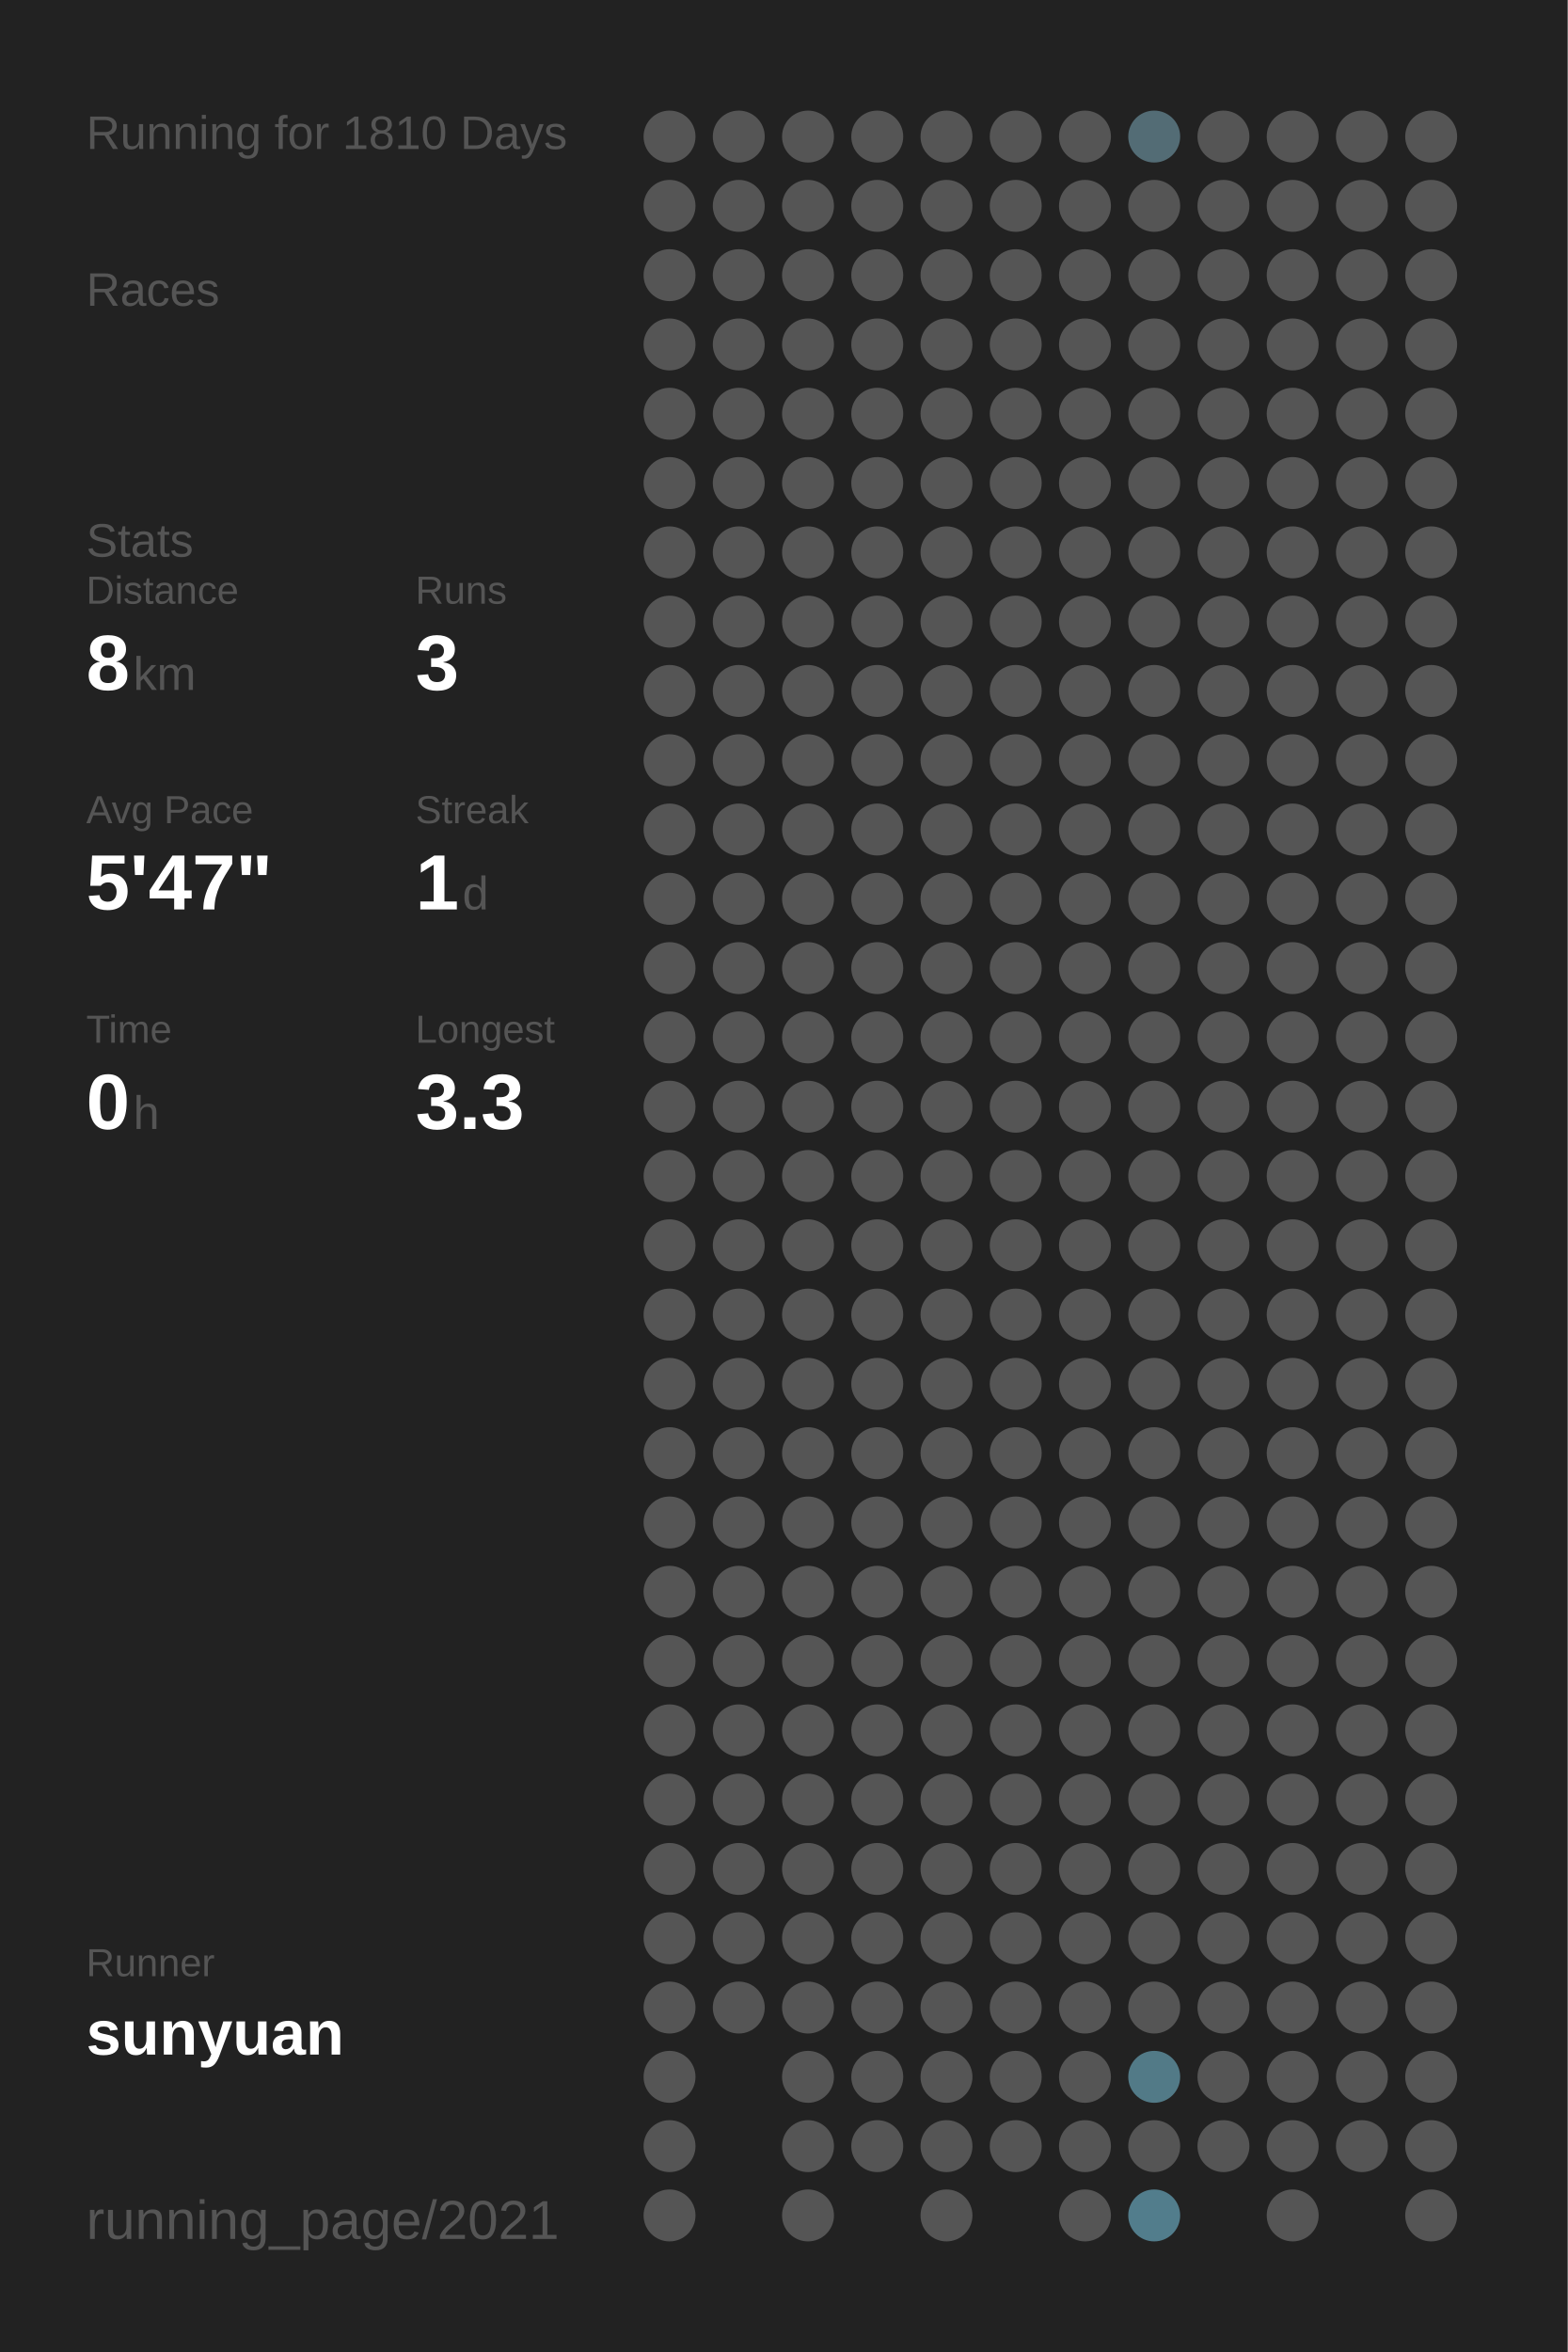
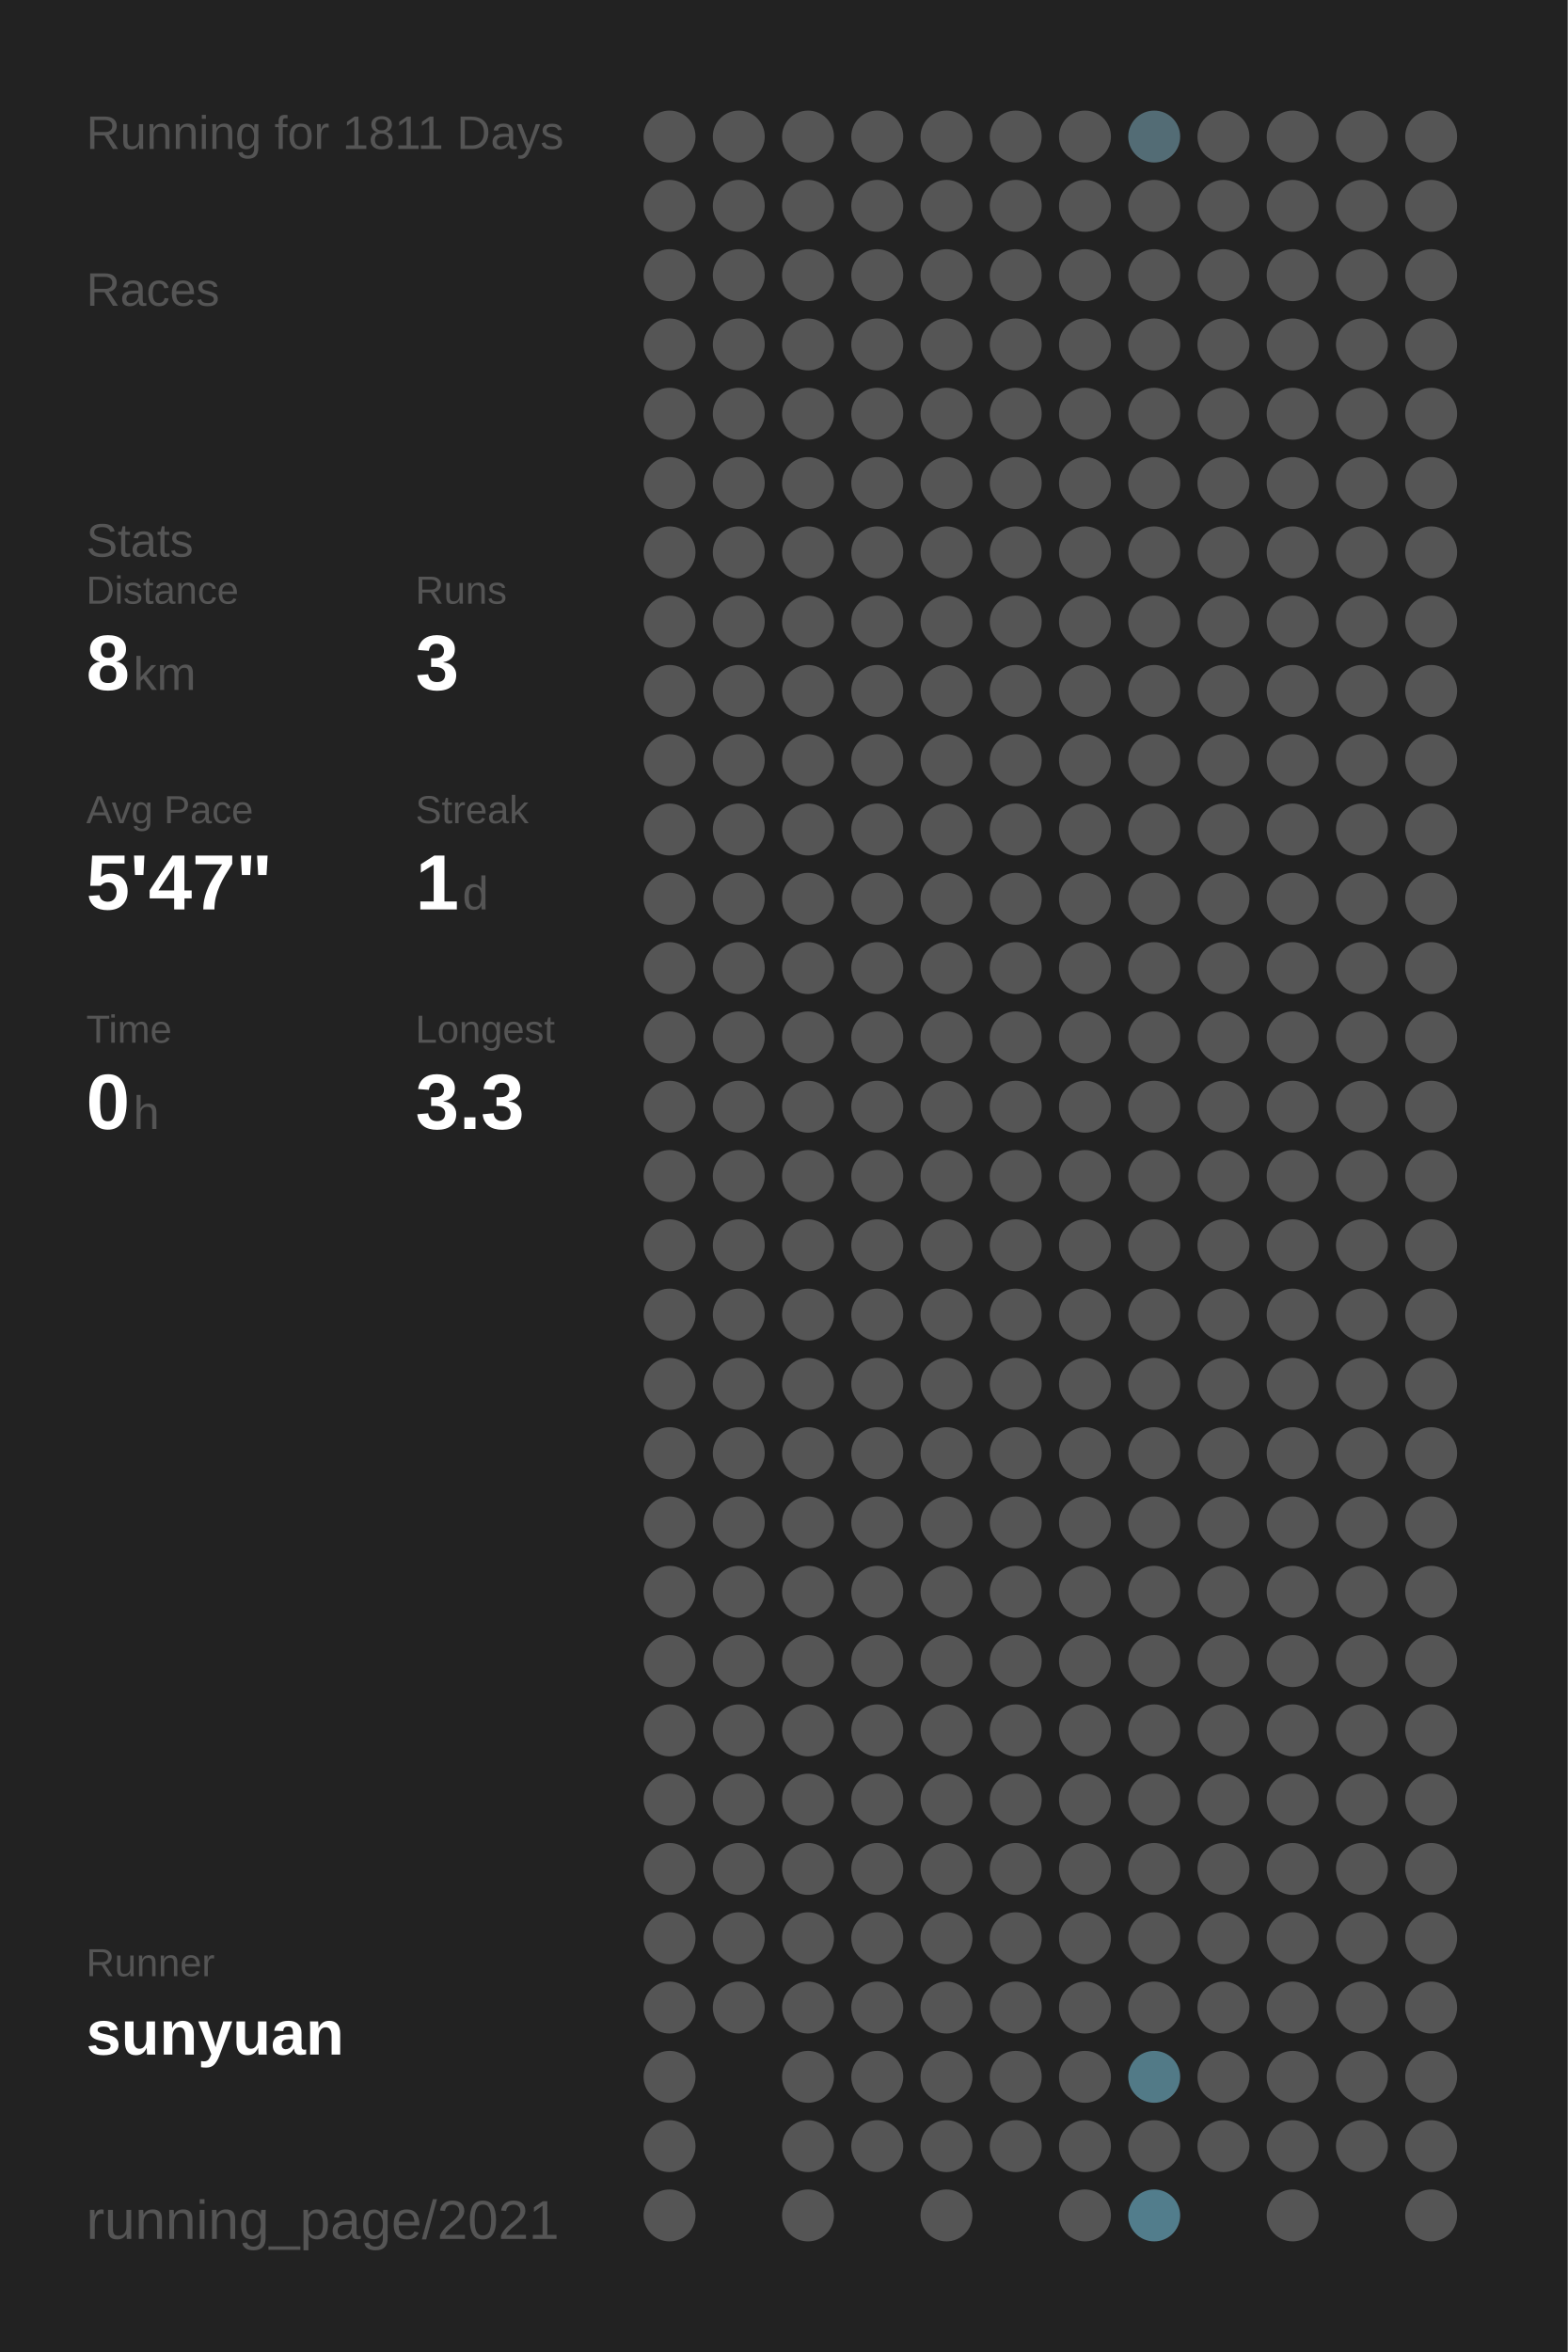
<svg xmlns="http://www.w3.org/2000/svg" baseProfile="full" height="300mm" version="1.1" viewBox="0,0,200,300" width="200mm">
  <defs />
  <rect fill="#222222" height="300" width="200" x="0" y="0" />
-   <text fill="#555555" style="font-size:6px; font-family:Arial;" x="11" y="19">Running for 1810 Days</text>
+   <text fill="#555555" style="font-size:6px; font-family:Arial;" x="11" y="19">Running for 1811 Days</text>
  <text fill="#555555" style="font-size:6px; font-family:Arial;" x="11" y="39">Races</text>
  <text fill="#555555" style="font-size:6px; font-family:Arial;" x="11" y="71">Stats</text>
  <text fill="#555555" style="font-size:5px; font-family:Arial;" x="11" y="77">Distance</text>
  <text fill="#FFFFFF" style="font-size:10px; font-family:Arial; font-weight:bold;" x="11" y="88">8</text>
  <text fill="#555555" style="font-size:6px; font-family:Arial;" x="17" y="88">km</text>
  <text fill="#555555" style="font-size:5px; font-family:Arial;" x="53" y="77">Runs</text>
  <text fill="#FFFFFF" style="font-size:10px; font-family:Arial; font-weight:bold;" x="53" y="88">3</text>
  <text fill="#555555" style="font-size:5px; font-family:Arial;" x="11" y="105">Avg Pace</text>
  <text fill="#FFFFFF" style="font-size:10px; font-family:Arial; font-weight:bold;" x="11" y="116">5'47"</text>
  <text fill="#555555" style="font-size:5px; font-family:Arial;" x="53" y="105">Streak</text>
  <text fill="#FFFFFF" style="font-size:10px; font-family:Arial; font-weight:bold;" x="53" y="116">1</text>
  <text fill="#555555" style="font-size:6px; font-family:Arial;" x="59" y="116">d</text>
  <text fill="#555555" style="font-size:5px; font-family:Arial;" x="11" y="133">Time</text>
  <text fill="#FFFFFF" style="font-size:10px; font-family:Arial; font-weight:bold;" x="11" y="144">0</text>
  <text fill="#555555" style="font-size:6px; font-family:Arial;" x="17" y="144">h</text>
  <text fill="#555555" style="font-size:5px; font-family:Arial;" x="53" y="133">Longest</text>
  <text fill="#FFFFFF" style="font-size:10px; font-family:Arial; font-weight:bold;" x="53" y="144">3.3</text>
  <text fill="#555555" style="font-size:5px; font-family:Arial;" x="11" y="252.065">Runner</text>
  <text fill="#FFFFFF" style="font-size:8px; font-family:Arial; font-weight:bold;" x="11" y="262.065">sunyuan</text>
  <text fill="#555555" style="font-size:7px; font-family:Arial;" x="11" y="285.581">running_page/2021</text>
  <circle cx="85.417" cy="17.419" fill="#555555" r="3.312" />
  <circle cx="85.417" cy="26.258" fill="#555555" r="3.312" />
  <circle cx="85.417" cy="35.097" fill="#555555" r="3.312" />
  <circle cx="85.417" cy="43.935" fill="#555555" r="3.312" />
  <circle cx="85.417" cy="52.774" fill="#555555" r="3.312" />
  <circle cx="85.417" cy="61.613" fill="#555555" r="3.312" />
  <circle cx="85.417" cy="70.452" fill="#555555" r="3.312" />
  <circle cx="85.417" cy="79.29" fill="#555555" r="3.312" />
  <circle cx="85.417" cy="88.129" fill="#555555" r="3.312" />
  <circle cx="85.417" cy="96.968" fill="#555555" r="3.312" />
  <circle cx="85.417" cy="105.806" fill="#555555" r="3.312" />
  <circle cx="85.417" cy="114.645" fill="#555555" r="3.312" />
  <circle cx="85.417" cy="123.484" fill="#555555" r="3.312" />
  <circle cx="85.417" cy="132.323" fill="#555555" r="3.312" />
  <circle cx="85.417" cy="141.161" fill="#555555" r="3.312" />
  <circle cx="85.417" cy="150" fill="#555555" r="3.312" />
  <circle cx="85.417" cy="158.839" fill="#555555" r="3.312" />
  <circle cx="85.417" cy="167.677" fill="#555555" r="3.312" />
  <circle cx="85.417" cy="176.516" fill="#555555" r="3.312" />
  <circle cx="85.417" cy="185.355" fill="#555555" r="3.312" />
  <circle cx="85.417" cy="194.194" fill="#555555" r="3.312" />
  <circle cx="85.417" cy="203.032" fill="#555555" r="3.312" />
  <circle cx="85.417" cy="211.871" fill="#555555" r="3.312" />
  <circle cx="85.417" cy="220.71" fill="#555555" r="3.312" />
  <circle cx="85.417" cy="229.548" fill="#555555" r="3.312" />
  <circle cx="85.417" cy="238.387" fill="#555555" r="3.312" />
  <circle cx="85.417" cy="247.226" fill="#555555" r="3.312" />
  <circle cx="85.417" cy="256.065" fill="#555555" r="3.312" />
  <circle cx="85.417" cy="264.903" fill="#555555" r="3.312" />
  <circle cx="85.417" cy="273.742" fill="#555555" r="3.312" />
  <circle cx="85.417" cy="282.581" fill="#555555" r="3.312" />
  <circle cx="94.25" cy="17.419" fill="#555555" r="3.312" />
  <circle cx="94.25" cy="26.258" fill="#555555" r="3.312" />
  <circle cx="94.25" cy="35.097" fill="#555555" r="3.312" />
  <circle cx="94.25" cy="43.935" fill="#555555" r="3.312" />
  <circle cx="94.25" cy="52.774" fill="#555555" r="3.312" />
  <circle cx="94.25" cy="61.613" fill="#555555" r="3.312" />
  <circle cx="94.25" cy="70.452" fill="#555555" r="3.312" />
  <circle cx="94.25" cy="79.29" fill="#555555" r="3.312" />
  <circle cx="94.25" cy="88.129" fill="#555555" r="3.312" />
  <circle cx="94.25" cy="96.968" fill="#555555" r="3.312" />
  <circle cx="94.25" cy="105.806" fill="#555555" r="3.312" />
  <circle cx="94.25" cy="114.645" fill="#555555" r="3.312" />
  <circle cx="94.25" cy="123.484" fill="#555555" r="3.312" />
  <circle cx="94.25" cy="132.323" fill="#555555" r="3.312" />
  <circle cx="94.25" cy="141.161" fill="#555555" r="3.312" />
  <circle cx="94.25" cy="150" fill="#555555" r="3.312" />
  <circle cx="94.25" cy="158.839" fill="#555555" r="3.312" />
  <circle cx="94.25" cy="167.677" fill="#555555" r="3.312" />
  <circle cx="94.25" cy="176.516" fill="#555555" r="3.312" />
  <circle cx="94.25" cy="185.355" fill="#555555" r="3.312" />
  <circle cx="94.25" cy="194.194" fill="#555555" r="3.312" />
  <circle cx="94.25" cy="203.032" fill="#555555" r="3.312" />
  <circle cx="94.25" cy="211.871" fill="#555555" r="3.312" />
  <circle cx="94.25" cy="220.71" fill="#555555" r="3.312" />
  <circle cx="94.25" cy="229.548" fill="#555555" r="3.312" />
  <circle cx="94.25" cy="238.387" fill="#555555" r="3.312" />
  <circle cx="94.25" cy="247.226" fill="#555555" r="3.312" />
  <circle cx="94.25" cy="256.065" fill="#555555" r="3.312" />
  <circle cx="103.083" cy="17.419" fill="#555555" r="3.312" />
  <circle cx="103.083" cy="26.258" fill="#555555" r="3.312" />
  <circle cx="103.083" cy="35.097" fill="#555555" r="3.312" />
  <circle cx="103.083" cy="43.935" fill="#555555" r="3.312" />
  <circle cx="103.083" cy="52.774" fill="#555555" r="3.312" />
  <circle cx="103.083" cy="61.613" fill="#555555" r="3.312" />
  <circle cx="103.083" cy="70.452" fill="#555555" r="3.312" />
  <circle cx="103.083" cy="79.29" fill="#555555" r="3.312" />
  <circle cx="103.083" cy="88.129" fill="#555555" r="3.312" />
  <circle cx="103.083" cy="96.968" fill="#555555" r="3.312" />
  <circle cx="103.083" cy="105.806" fill="#555555" r="3.312" />
  <circle cx="103.083" cy="114.645" fill="#555555" r="3.312" />
  <circle cx="103.083" cy="123.484" fill="#555555" r="3.312" />
  <circle cx="103.083" cy="132.323" fill="#555555" r="3.312" />
  <circle cx="103.083" cy="141.161" fill="#555555" r="3.312" />
  <circle cx="103.083" cy="150" fill="#555555" r="3.312" />
  <circle cx="103.083" cy="158.839" fill="#555555" r="3.312" />
  <circle cx="103.083" cy="167.677" fill="#555555" r="3.312" />
  <circle cx="103.083" cy="176.516" fill="#555555" r="3.312" />
  <circle cx="103.083" cy="185.355" fill="#555555" r="3.312" />
  <circle cx="103.083" cy="194.194" fill="#555555" r="3.312" />
  <circle cx="103.083" cy="203.032" fill="#555555" r="3.312" />
  <circle cx="103.083" cy="211.871" fill="#555555" r="3.312" />
  <circle cx="103.083" cy="220.71" fill="#555555" r="3.312" />
  <circle cx="103.083" cy="229.548" fill="#555555" r="3.312" />
  <circle cx="103.083" cy="238.387" fill="#555555" r="3.312" />
  <circle cx="103.083" cy="247.226" fill="#555555" r="3.312" />
  <circle cx="103.083" cy="256.065" fill="#555555" r="3.312" />
  <circle cx="103.083" cy="264.903" fill="#555555" r="3.312" />
  <circle cx="103.083" cy="273.742" fill="#555555" r="3.312" />
  <circle cx="103.083" cy="282.581" fill="#555555" r="3.312" />
  <circle cx="111.917" cy="17.419" fill="#555555" r="3.312" />
  <circle cx="111.917" cy="26.258" fill="#555555" r="3.312" />
  <circle cx="111.917" cy="35.097" fill="#555555" r="3.312" />
  <circle cx="111.917" cy="43.935" fill="#555555" r="3.312" />
  <circle cx="111.917" cy="52.774" fill="#555555" r="3.312" />
  <circle cx="111.917" cy="61.613" fill="#555555" r="3.312" />
  <circle cx="111.917" cy="70.452" fill="#555555" r="3.312" />
  <circle cx="111.917" cy="79.29" fill="#555555" r="3.312" />
  <circle cx="111.917" cy="88.129" fill="#555555" r="3.312" />
  <circle cx="111.917" cy="96.968" fill="#555555" r="3.312" />
  <circle cx="111.917" cy="105.806" fill="#555555" r="3.312" />
  <circle cx="111.917" cy="114.645" fill="#555555" r="3.312" />
  <circle cx="111.917" cy="123.484" fill="#555555" r="3.312" />
  <circle cx="111.917" cy="132.323" fill="#555555" r="3.312" />
  <circle cx="111.917" cy="141.161" fill="#555555" r="3.312" />
  <circle cx="111.917" cy="150" fill="#555555" r="3.312" />
  <circle cx="111.917" cy="158.839" fill="#555555" r="3.312" />
  <circle cx="111.917" cy="167.677" fill="#555555" r="3.312" />
  <circle cx="111.917" cy="176.516" fill="#555555" r="3.312" />
  <circle cx="111.917" cy="185.355" fill="#555555" r="3.312" />
  <circle cx="111.917" cy="194.194" fill="#555555" r="3.312" />
  <circle cx="111.917" cy="203.032" fill="#555555" r="3.312" />
  <circle cx="111.917" cy="211.871" fill="#555555" r="3.312" />
  <circle cx="111.917" cy="220.71" fill="#555555" r="3.312" />
  <circle cx="111.917" cy="229.548" fill="#555555" r="3.312" />
  <circle cx="111.917" cy="238.387" fill="#555555" r="3.312" />
  <circle cx="111.917" cy="247.226" fill="#555555" r="3.312" />
  <circle cx="111.917" cy="256.065" fill="#555555" r="3.312" />
  <circle cx="111.917" cy="264.903" fill="#555555" r="3.312" />
  <circle cx="111.917" cy="273.742" fill="#555555" r="3.312" />
  <circle cx="120.75" cy="17.419" fill="#555555" r="3.312" />
  <circle cx="120.75" cy="26.258" fill="#555555" r="3.312" />
  <circle cx="120.75" cy="35.097" fill="#555555" r="3.312" />
  <circle cx="120.75" cy="43.935" fill="#555555" r="3.312" />
  <circle cx="120.75" cy="52.774" fill="#555555" r="3.312" />
  <circle cx="120.75" cy="61.613" fill="#555555" r="3.312" />
  <circle cx="120.75" cy="70.452" fill="#555555" r="3.312" />
  <circle cx="120.75" cy="79.29" fill="#555555" r="3.312" />
  <circle cx="120.75" cy="88.129" fill="#555555" r="3.312" />
  <circle cx="120.75" cy="96.968" fill="#555555" r="3.312" />
  <circle cx="120.75" cy="105.806" fill="#555555" r="3.312" />
  <circle cx="120.75" cy="114.645" fill="#555555" r="3.312" />
  <circle cx="120.75" cy="123.484" fill="#555555" r="3.312" />
  <circle cx="120.75" cy="132.323" fill="#555555" r="3.312" />
  <circle cx="120.75" cy="141.161" fill="#555555" r="3.312" />
  <circle cx="120.75" cy="150" fill="#555555" r="3.312" />
  <circle cx="120.75" cy="158.839" fill="#555555" r="3.312" />
  <circle cx="120.75" cy="167.677" fill="#555555" r="3.312" />
  <circle cx="120.75" cy="176.516" fill="#555555" r="3.312" />
  <circle cx="120.75" cy="185.355" fill="#555555" r="3.312" />
  <circle cx="120.75" cy="194.194" fill="#555555" r="3.312" />
  <circle cx="120.75" cy="203.032" fill="#555555" r="3.312" />
  <circle cx="120.75" cy="211.871" fill="#555555" r="3.312" />
  <circle cx="120.75" cy="220.71" fill="#555555" r="3.312" />
  <circle cx="120.75" cy="229.548" fill="#555555" r="3.312" />
  <circle cx="120.75" cy="238.387" fill="#555555" r="3.312" />
  <circle cx="120.75" cy="247.226" fill="#555555" r="3.312" />
  <circle cx="120.75" cy="256.065" fill="#555555" r="3.312" />
  <circle cx="120.75" cy="264.903" fill="#555555" r="3.312" />
  <circle cx="120.75" cy="273.742" fill="#555555" r="3.312" />
  <circle cx="120.75" cy="282.581" fill="#555555" r="3.312" />
  <circle cx="129.583" cy="17.419" fill="#555555" r="3.312" />
  <circle cx="129.583" cy="26.258" fill="#555555" r="3.312" />
  <circle cx="129.583" cy="35.097" fill="#555555" r="3.312" />
  <circle cx="129.583" cy="43.935" fill="#555555" r="3.312" />
  <circle cx="129.583" cy="52.774" fill="#555555" r="3.312" />
  <circle cx="129.583" cy="61.613" fill="#555555" r="3.312" />
  <circle cx="129.583" cy="70.452" fill="#555555" r="3.312" />
  <circle cx="129.583" cy="79.29" fill="#555555" r="3.312" />
  <circle cx="129.583" cy="88.129" fill="#555555" r="3.312" />
  <circle cx="129.583" cy="96.968" fill="#555555" r="3.312" />
  <circle cx="129.583" cy="105.806" fill="#555555" r="3.312" />
  <circle cx="129.583" cy="114.645" fill="#555555" r="3.312" />
  <circle cx="129.583" cy="123.484" fill="#555555" r="3.312" />
  <circle cx="129.583" cy="132.323" fill="#555555" r="3.312" />
  <circle cx="129.583" cy="141.161" fill="#555555" r="3.312" />
  <circle cx="129.583" cy="150" fill="#555555" r="3.312" />
  <circle cx="129.583" cy="158.839" fill="#555555" r="3.312" />
  <circle cx="129.583" cy="167.677" fill="#555555" r="3.312" />
  <circle cx="129.583" cy="176.516" fill="#555555" r="3.312" />
  <circle cx="129.583" cy="185.355" fill="#555555" r="3.312" />
  <circle cx="129.583" cy="194.194" fill="#555555" r="3.312" />
  <circle cx="129.583" cy="203.032" fill="#555555" r="3.312" />
  <circle cx="129.583" cy="211.871" fill="#555555" r="3.312" />
  <circle cx="129.583" cy="220.71" fill="#555555" r="3.312" />
  <circle cx="129.583" cy="229.548" fill="#555555" r="3.312" />
  <circle cx="129.583" cy="238.387" fill="#555555" r="3.312" />
  <circle cx="129.583" cy="247.226" fill="#555555" r="3.312" />
  <circle cx="129.583" cy="256.065" fill="#555555" r="3.312" />
  <circle cx="129.583" cy="264.903" fill="#555555" r="3.312" />
  <circle cx="129.583" cy="273.742" fill="#555555" r="3.312" />
  <circle cx="138.417" cy="17.419" fill="#555555" r="3.312" />
  <circle cx="138.417" cy="26.258" fill="#555555" r="3.312" />
  <circle cx="138.417" cy="35.097" fill="#555555" r="3.312" />
  <circle cx="138.417" cy="43.935" fill="#555555" r="3.312" />
  <circle cx="138.417" cy="52.774" fill="#555555" r="3.312" />
  <circle cx="138.417" cy="61.613" fill="#555555" r="3.312" />
  <circle cx="138.417" cy="70.452" fill="#555555" r="3.312" />
  <circle cx="138.417" cy="79.29" fill="#555555" r="3.312" />
  <circle cx="138.417" cy="88.129" fill="#555555" r="3.312" />
  <circle cx="138.417" cy="96.968" fill="#555555" r="3.312" />
  <circle cx="138.417" cy="105.806" fill="#555555" r="3.312" />
  <circle cx="138.417" cy="114.645" fill="#555555" r="3.312" />
  <circle cx="138.417" cy="123.484" fill="#555555" r="3.312" />
  <circle cx="138.417" cy="132.323" fill="#555555" r="3.312" />
  <circle cx="138.417" cy="141.161" fill="#555555" r="3.312" />
  <circle cx="138.417" cy="150" fill="#555555" r="3.312" />
  <circle cx="138.417" cy="158.839" fill="#555555" r="3.312" />
  <circle cx="138.417" cy="167.677" fill="#555555" r="3.312" />
  <circle cx="138.417" cy="176.516" fill="#555555" r="3.312" />
  <circle cx="138.417" cy="185.355" fill="#555555" r="3.312" />
  <circle cx="138.417" cy="194.194" fill="#555555" r="3.312" />
  <circle cx="138.417" cy="203.032" fill="#555555" r="3.312" />
  <circle cx="138.417" cy="211.871" fill="#555555" r="3.312" />
  <circle cx="138.417" cy="220.71" fill="#555555" r="3.312" />
  <circle cx="138.417" cy="229.548" fill="#555555" r="3.312" />
  <circle cx="138.417" cy="238.387" fill="#555555" r="3.312" />
  <circle cx="138.417" cy="247.226" fill="#555555" r="3.312" />
  <circle cx="138.417" cy="256.065" fill="#555555" r="3.312" />
  <circle cx="138.417" cy="264.903" fill="#555555" r="3.312" />
  <circle cx="138.417" cy="273.742" fill="#555555" r="3.312" />
  <circle cx="138.417" cy="282.581" fill="#555555" r="3.312" />
  <circle cx="147.25" cy="17.419" fill="#536c75" r="3.312" />
  <circle cx="147.25" cy="26.258" fill="#555555" r="3.312" />
  <circle cx="147.25" cy="35.097" fill="#555555" r="3.312" />
  <circle cx="147.25" cy="43.935" fill="#555555" r="3.312" />
  <circle cx="147.25" cy="52.774" fill="#555555" r="3.312" />
  <circle cx="147.25" cy="61.613" fill="#555555" r="3.312" />
  <circle cx="147.25" cy="70.452" fill="#555555" r="3.312" />
  <circle cx="147.25" cy="79.29" fill="#555555" r="3.312" />
  <circle cx="147.25" cy="88.129" fill="#555555" r="3.312" />
  <circle cx="147.25" cy="96.968" fill="#555555" r="3.312" />
  <circle cx="147.25" cy="105.806" fill="#555555" r="3.312" />
  <circle cx="147.25" cy="114.645" fill="#555555" r="3.312" />
  <circle cx="147.25" cy="123.484" fill="#555555" r="3.312" />
  <circle cx="147.25" cy="132.323" fill="#555555" r="3.312" />
  <circle cx="147.25" cy="141.161" fill="#555555" r="3.312" />
  <circle cx="147.25" cy="150" fill="#555555" r="3.312" />
  <circle cx="147.25" cy="158.839" fill="#555555" r="3.312" />
  <circle cx="147.25" cy="167.677" fill="#555555" r="3.312" />
  <circle cx="147.25" cy="176.516" fill="#555555" r="3.312" />
  <circle cx="147.25" cy="185.355" fill="#555555" r="3.312" />
  <circle cx="147.25" cy="194.194" fill="#555555" r="3.312" />
  <circle cx="147.25" cy="203.032" fill="#555555" r="3.312" />
  <circle cx="147.25" cy="211.871" fill="#555555" r="3.312" />
  <circle cx="147.25" cy="220.71" fill="#555555" r="3.312" />
  <circle cx="147.25" cy="229.548" fill="#555555" r="3.312" />
  <circle cx="147.25" cy="238.387" fill="#555555" r="3.312" />
  <circle cx="147.25" cy="247.226" fill="#555555" r="3.312" />
  <circle cx="147.25" cy="256.065" fill="#555555" r="3.312" />
  <circle cx="147.25" cy="264.903" fill="#527a87" r="3.312" />
  <circle cx="147.25" cy="273.742" fill="#555555" r="3.312" />
  <circle cx="147.25" cy="282.581" fill="#527d8c" r="3.312" />
  <circle cx="156.083" cy="17.419" fill="#555555" r="3.312" />
  <circle cx="156.083" cy="26.258" fill="#555555" r="3.312" />
  <circle cx="156.083" cy="35.097" fill="#555555" r="3.312" />
  <circle cx="156.083" cy="43.935" fill="#555555" r="3.312" />
  <circle cx="156.083" cy="52.774" fill="#555555" r="3.312" />
  <circle cx="156.083" cy="61.613" fill="#555555" r="3.312" />
  <circle cx="156.083" cy="70.452" fill="#555555" r="3.312" />
  <circle cx="156.083" cy="79.29" fill="#555555" r="3.312" />
  <circle cx="156.083" cy="88.129" fill="#555555" r="3.312" />
  <circle cx="156.083" cy="96.968" fill="#555555" r="3.312" />
  <circle cx="156.083" cy="105.806" fill="#555555" r="3.312" />
  <circle cx="156.083" cy="114.645" fill="#555555" r="3.312" />
  <circle cx="156.083" cy="123.484" fill="#555555" r="3.312" />
  <circle cx="156.083" cy="132.323" fill="#555555" r="3.312" />
  <circle cx="156.083" cy="141.161" fill="#555555" r="3.312" />
  <circle cx="156.083" cy="150" fill="#555555" r="3.312" />
  <circle cx="156.083" cy="158.839" fill="#555555" r="3.312" />
  <circle cx="156.083" cy="167.677" fill="#555555" r="3.312" />
  <circle cx="156.083" cy="176.516" fill="#555555" r="3.312" />
  <circle cx="156.083" cy="185.355" fill="#555555" r="3.312" />
  <circle cx="156.083" cy="194.194" fill="#555555" r="3.312" />
  <circle cx="156.083" cy="203.032" fill="#555555" r="3.312" />
  <circle cx="156.083" cy="211.871" fill="#555555" r="3.312" />
  <circle cx="156.083" cy="220.71" fill="#555555" r="3.312" />
  <circle cx="156.083" cy="229.548" fill="#555555" r="3.312" />
  <circle cx="156.083" cy="238.387" fill="#555555" r="3.312" />
  <circle cx="156.083" cy="247.226" fill="#555555" r="3.312" />
  <circle cx="156.083" cy="256.065" fill="#555555" r="3.312" />
  <circle cx="156.083" cy="264.903" fill="#555555" r="3.312" />
  <circle cx="156.083" cy="273.742" fill="#555555" r="3.312" />
  <circle cx="164.917" cy="17.419" fill="#555555" r="3.312" />
  <circle cx="164.917" cy="26.258" fill="#555555" r="3.312" />
  <circle cx="164.917" cy="35.097" fill="#555555" r="3.312" />
  <circle cx="164.917" cy="43.935" fill="#555555" r="3.312" />
  <circle cx="164.917" cy="52.774" fill="#555555" r="3.312" />
  <circle cx="164.917" cy="61.613" fill="#555555" r="3.312" />
  <circle cx="164.917" cy="70.452" fill="#555555" r="3.312" />
  <circle cx="164.917" cy="79.29" fill="#555555" r="3.312" />
  <circle cx="164.917" cy="88.129" fill="#555555" r="3.312" />
  <circle cx="164.917" cy="96.968" fill="#555555" r="3.312" />
  <circle cx="164.917" cy="105.806" fill="#555555" r="3.312" />
  <circle cx="164.917" cy="114.645" fill="#555555" r="3.312" />
  <circle cx="164.917" cy="123.484" fill="#555555" r="3.312" />
  <circle cx="164.917" cy="132.323" fill="#555555" r="3.312" />
  <circle cx="164.917" cy="141.161" fill="#555555" r="3.312" />
  <circle cx="164.917" cy="150" fill="#555555" r="3.312" />
  <circle cx="164.917" cy="158.839" fill="#555555" r="3.312" />
  <circle cx="164.917" cy="167.677" fill="#555555" r="3.312" />
  <circle cx="164.917" cy="176.516" fill="#555555" r="3.312" />
  <circle cx="164.917" cy="185.355" fill="#555555" r="3.312" />
  <circle cx="164.917" cy="194.194" fill="#555555" r="3.312" />
  <circle cx="164.917" cy="203.032" fill="#555555" r="3.312" />
  <circle cx="164.917" cy="211.871" fill="#555555" r="3.312" />
  <circle cx="164.917" cy="220.71" fill="#555555" r="3.312" />
  <circle cx="164.917" cy="229.548" fill="#555555" r="3.312" />
  <circle cx="164.917" cy="238.387" fill="#555555" r="3.312" />
  <circle cx="164.917" cy="247.226" fill="#555555" r="3.312" />
  <circle cx="164.917" cy="256.065" fill="#555555" r="3.312" />
  <circle cx="164.917" cy="264.903" fill="#555555" r="3.312" />
  <circle cx="164.917" cy="273.742" fill="#555555" r="3.312" />
  <circle cx="164.917" cy="282.581" fill="#555555" r="3.312" />
  <circle cx="173.75" cy="17.419" fill="#555555" r="3.312" />
  <circle cx="173.75" cy="26.258" fill="#555555" r="3.312" />
  <circle cx="173.75" cy="35.097" fill="#555555" r="3.312" />
  <circle cx="173.75" cy="43.935" fill="#555555" r="3.312" />
  <circle cx="173.75" cy="52.774" fill="#555555" r="3.312" />
  <circle cx="173.75" cy="61.613" fill="#555555" r="3.312" />
  <circle cx="173.75" cy="70.452" fill="#555555" r="3.312" />
  <circle cx="173.75" cy="79.29" fill="#555555" r="3.312" />
  <circle cx="173.75" cy="88.129" fill="#555555" r="3.312" />
  <circle cx="173.75" cy="96.968" fill="#555555" r="3.312" />
  <circle cx="173.75" cy="105.806" fill="#555555" r="3.312" />
  <circle cx="173.75" cy="114.645" fill="#555555" r="3.312" />
  <circle cx="173.75" cy="123.484" fill="#555555" r="3.312" />
  <circle cx="173.75" cy="132.323" fill="#555555" r="3.312" />
  <circle cx="173.75" cy="141.161" fill="#555555" r="3.312" />
  <circle cx="173.75" cy="150" fill="#555555" r="3.312" />
  <circle cx="173.75" cy="158.839" fill="#555555" r="3.312" />
  <circle cx="173.75" cy="167.677" fill="#555555" r="3.312" />
  <circle cx="173.75" cy="176.516" fill="#555555" r="3.312" />
  <circle cx="173.75" cy="185.355" fill="#555555" r="3.312" />
  <circle cx="173.75" cy="194.194" fill="#555555" r="3.312" />
  <circle cx="173.75" cy="203.032" fill="#555555" r="3.312" />
  <circle cx="173.75" cy="211.871" fill="#555555" r="3.312" />
  <circle cx="173.75" cy="220.71" fill="#555555" r="3.312" />
  <circle cx="173.75" cy="229.548" fill="#555555" r="3.312" />
  <circle cx="173.75" cy="238.387" fill="#555555" r="3.312" />
  <circle cx="173.75" cy="247.226" fill="#555555" r="3.312" />
  <circle cx="173.75" cy="256.065" fill="#555555" r="3.312" />
  <circle cx="173.75" cy="264.903" fill="#555555" r="3.312" />
  <circle cx="173.75" cy="273.742" fill="#555555" r="3.312" />
  <circle cx="182.583" cy="17.419" fill="#555555" r="3.312" />
  <circle cx="182.583" cy="26.258" fill="#555555" r="3.312" />
  <circle cx="182.583" cy="35.097" fill="#555555" r="3.312" />
  <circle cx="182.583" cy="43.935" fill="#555555" r="3.312" />
  <circle cx="182.583" cy="52.774" fill="#555555" r="3.312" />
  <circle cx="182.583" cy="61.613" fill="#555555" r="3.312" />
  <circle cx="182.583" cy="70.452" fill="#555555" r="3.312" />
  <circle cx="182.583" cy="79.29" fill="#555555" r="3.312" />
  <circle cx="182.583" cy="88.129" fill="#555555" r="3.312" />
  <circle cx="182.583" cy="96.968" fill="#555555" r="3.312" />
  <circle cx="182.583" cy="105.806" fill="#555555" r="3.312" />
  <circle cx="182.583" cy="114.645" fill="#555555" r="3.312" />
  <circle cx="182.583" cy="123.484" fill="#555555" r="3.312" />
  <circle cx="182.583" cy="132.323" fill="#555555" r="3.312" />
  <circle cx="182.583" cy="141.161" fill="#555555" r="3.312" />
  <circle cx="182.583" cy="150" fill="#555555" r="3.312" />
  <circle cx="182.583" cy="158.839" fill="#555555" r="3.312" />
  <circle cx="182.583" cy="167.677" fill="#555555" r="3.312" />
  <circle cx="182.583" cy="176.516" fill="#555555" r="3.312" />
  <circle cx="182.583" cy="185.355" fill="#555555" r="3.312" />
  <circle cx="182.583" cy="194.194" fill="#555555" r="3.312" />
  <circle cx="182.583" cy="203.032" fill="#555555" r="3.312" />
  <circle cx="182.583" cy="211.871" fill="#555555" r="3.312" />
  <circle cx="182.583" cy="220.71" fill="#555555" r="3.312" />
  <circle cx="182.583" cy="229.548" fill="#555555" r="3.312" />
  <circle cx="182.583" cy="238.387" fill="#555555" r="3.312" />
  <circle cx="182.583" cy="247.226" fill="#555555" r="3.312" />
  <circle cx="182.583" cy="256.065" fill="#555555" r="3.312" />
  <circle cx="182.583" cy="264.903" fill="#555555" r="3.312" />
  <circle cx="182.583" cy="273.742" fill="#555555" r="3.312" />
  <circle cx="182.583" cy="282.581" fill="#555555" r="3.312" />
</svg>
